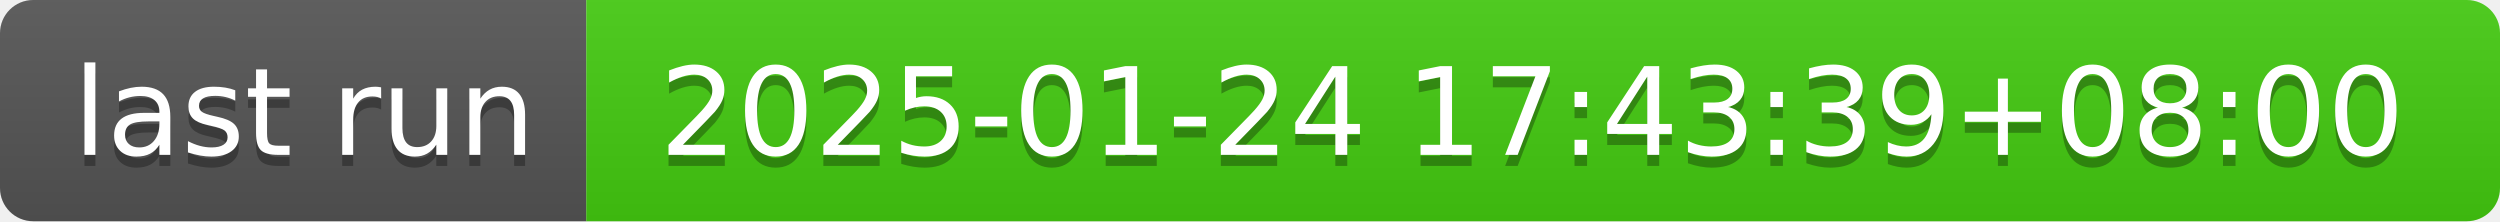
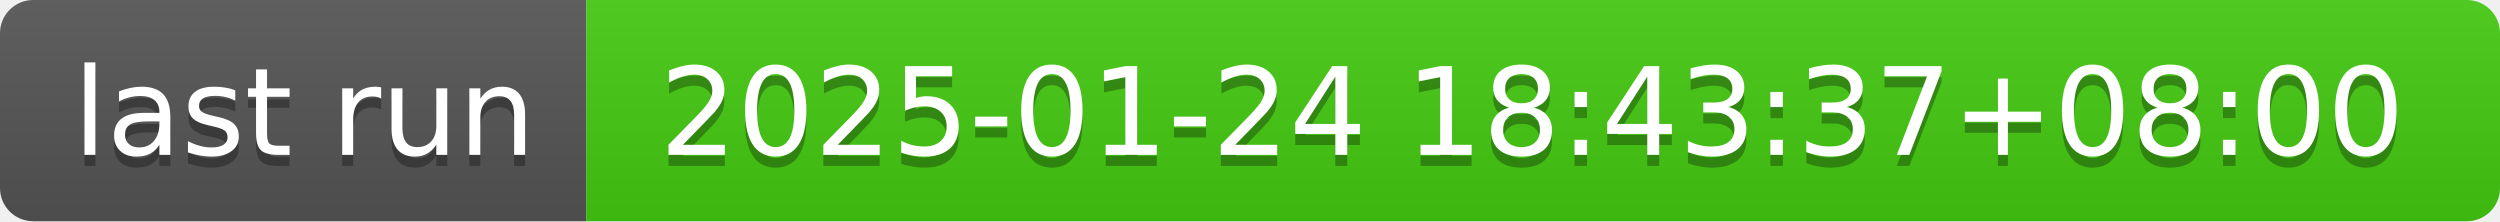
- <svg xmlns="http://www.w3.org/2000/svg" width="226" height="20" role="img" aria-label="last run: 2025-01-24 17:43:39+08:00">
+ <svg xmlns="http://www.w3.org/2000/svg" width="226" height="20" role="img" aria-label="last run: 2025-01-24 18:43:37+08:00">
  <linearGradient id="s" x2="0" y2="100%">
    <stop offset="0" stop-color="#bbb" stop-opacity=".1" />
    <stop offset="1" stop-opacity=".1" />
  </linearGradient>
  <clipPath id="r">
    <rect width="226" height="20" rx="3" fill="#fff" />
  </clipPath>
  <g clip-path="url(#r)">
    <rect width="53" height="20" fill="#555" />
    <rect x="53" width="173" height="20" fill="#4c1" />
    <rect width="226" height="20" fill="url(#s)" />
  </g>
  <g fill="#fff" text-anchor="middle" font-family="Verdana,Geneva,DejaVu Sans,sans-serif" text-rendering="geometricPrecision" font-size="110">
    <text aria-hidden="true" x="275" y="150" fill="#010101" fill-opacity=".3" transform="scale(.1)" textLength="430">last run</text>
    <text x="275" y="140" transform="scale(.1)" fill="#fff" textLength="430">last run</text>
-     <text aria-hidden="true" x="1385" y="150" fill="#010101" fill-opacity=".3" transform="scale(.1)" textLength="1630">2025-01-24 17:43:39+08:00</text>
-     <text x="1385" y="140" transform="scale(.1)" fill="#fff" textLength="1630">2025-01-24 17:43:39+08:00</text>
+     <text aria-hidden="true" x="1385" y="150" fill="#010101" fill-opacity=".3" transform="scale(.1)" textLength="1630">2025-01-24 18:43:37+08:00</text>
+     <text x="1385" y="140" transform="scale(.1)" fill="#fff" textLength="1630">2025-01-24 18:43:37+08:00</text>
  </g>
</svg>
